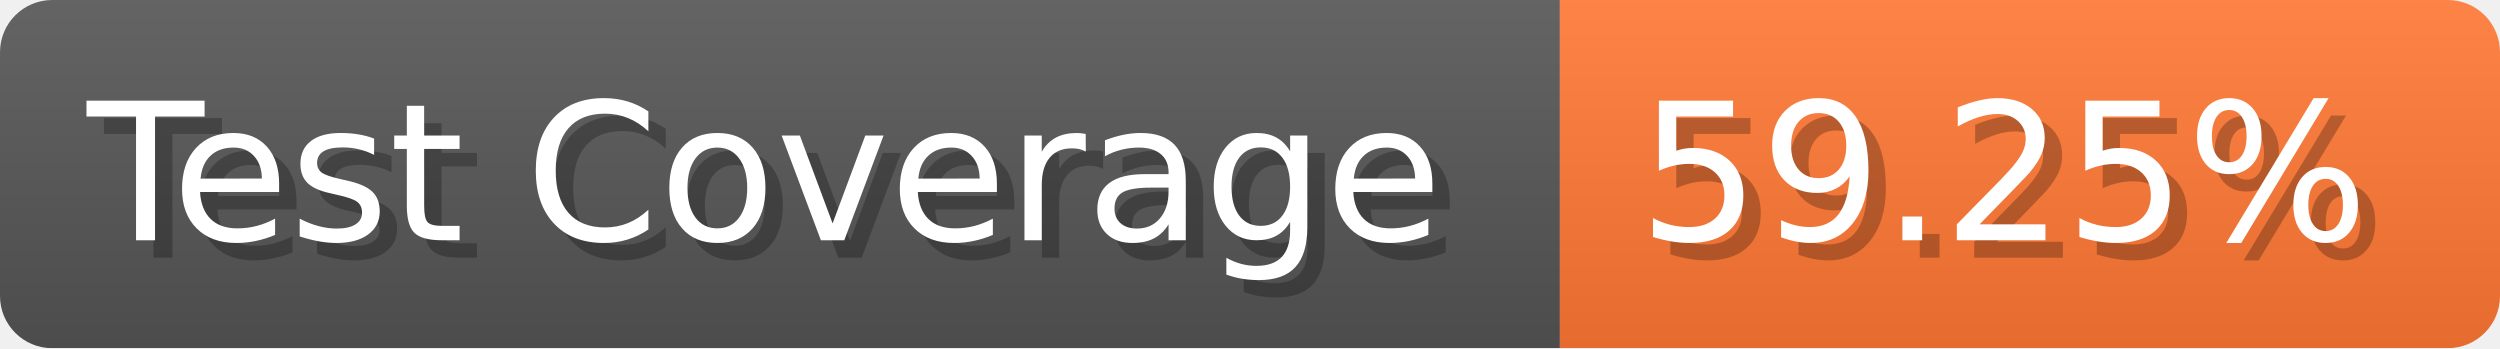
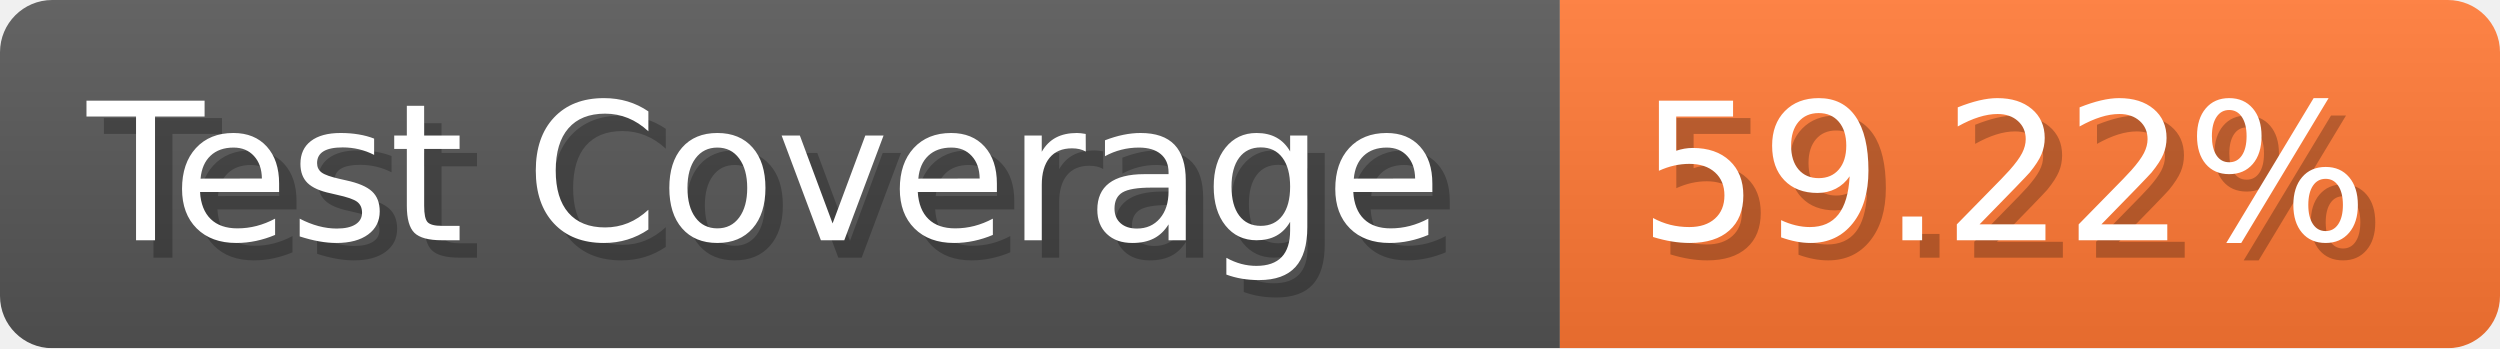
- <svg xmlns="http://www.w3.org/2000/svg" width="143.6" height="20" viewBox="0 0 1436 200" role="img" aria-label="Test Coverage: 59.25%">
+ <svg xmlns="http://www.w3.org/2000/svg" width="143.6" height="20" viewBox="0 0 1436 200" role="img" aria-label="Test Coverage: 59.22%">
  <linearGradient id="a" x2="0" y2="100%">
    <stop offset="0" stop-opacity=".1" stop-color="#EEE" />
    <stop offset="1" stop-opacity=".1" />
  </linearGradient>
  <mask id="m">
    <rect width="1436" height="200" rx="30" fill="#FFF" />
  </mask>
  <g mask="url(#m)">
    <rect width="896" height="200" fill="#555" />
    <rect width="540" height="200" fill="#F73" x="896" />
    <rect width="1436" height="200" fill="url(#a)" />
  </g>
  <g aria-hidden="true" fill="#fff" text-anchor="start" font-family="Verdana,DejaVu Sans,sans-serif" font-size="110">
    <text x="60" y="148" textLength="796" fill="#000" opacity="0.25">Test Coverage</text>
    <text x="50" y="138" textLength="796">Test Coverage</text>
-     <text x="951" y="148" textLength="440" fill="#000" opacity="0.25">59.25%</text>
-     <text x="941" y="138" textLength="440">59.25%</text>
+     <text x="951" y="148" textLength="440" fill="#000" opacity="0.25">59.22%</text>
+     <text x="941" y="138" textLength="440">59.22%</text>
  </g>
</svg>
